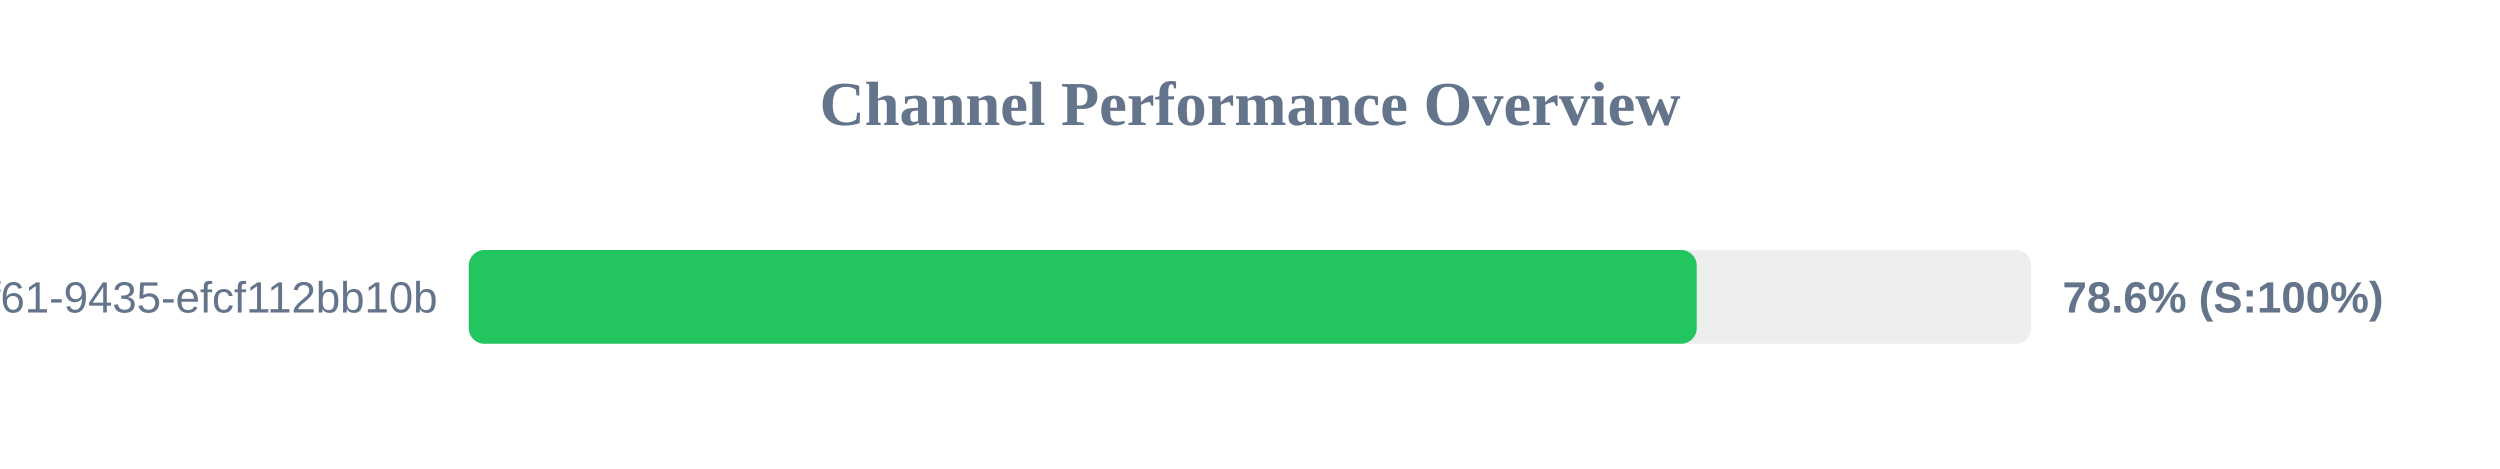
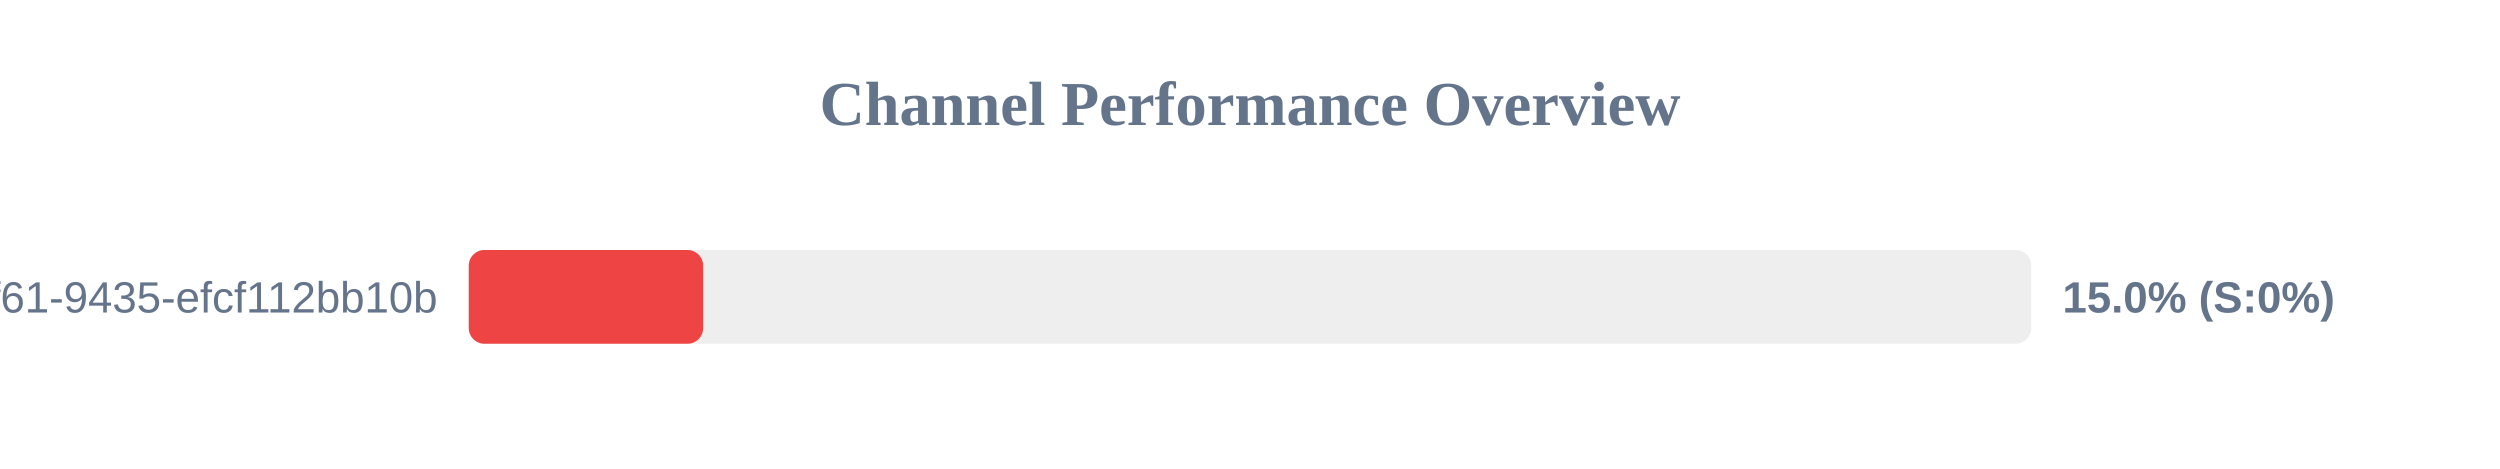
<svg xmlns="http://www.w3.org/2000/svg" width="800" height="150" version="1.1">
  <style>
        .row { font: 14px Arial; fill: #64748b; }
        .score { font: bold 14px Arial; fill: #64748b; }
    </style>
  <text x="400" y="40" text-anchor="middle" font-size="20px" font-weight="bold" fill="#64748b">Channel Performance Overview</text>
  <rect x="150" y="80" width="500" height="30" fill="#eee" rx="5" />
-   <rect x="150" y="80" width="392.95" height="30" fill="#22c55e" rx="5" />
+   <rect x="150" y="80" width="75.0" height="30" fill="#ef4444" rx="5" />
  <text x="140" y="100" text-anchor="end" class="row">?uuid=07c122ad-50b2-4f61-9435-efcf112bb10b</text>
-   <text x="660" y="100" text-anchor="start" class="score">78.6% (S:100%)</text>
+   <text x="660" y="100" text-anchor="start" class="score">15.0% (S:0%)</text>
</svg>
